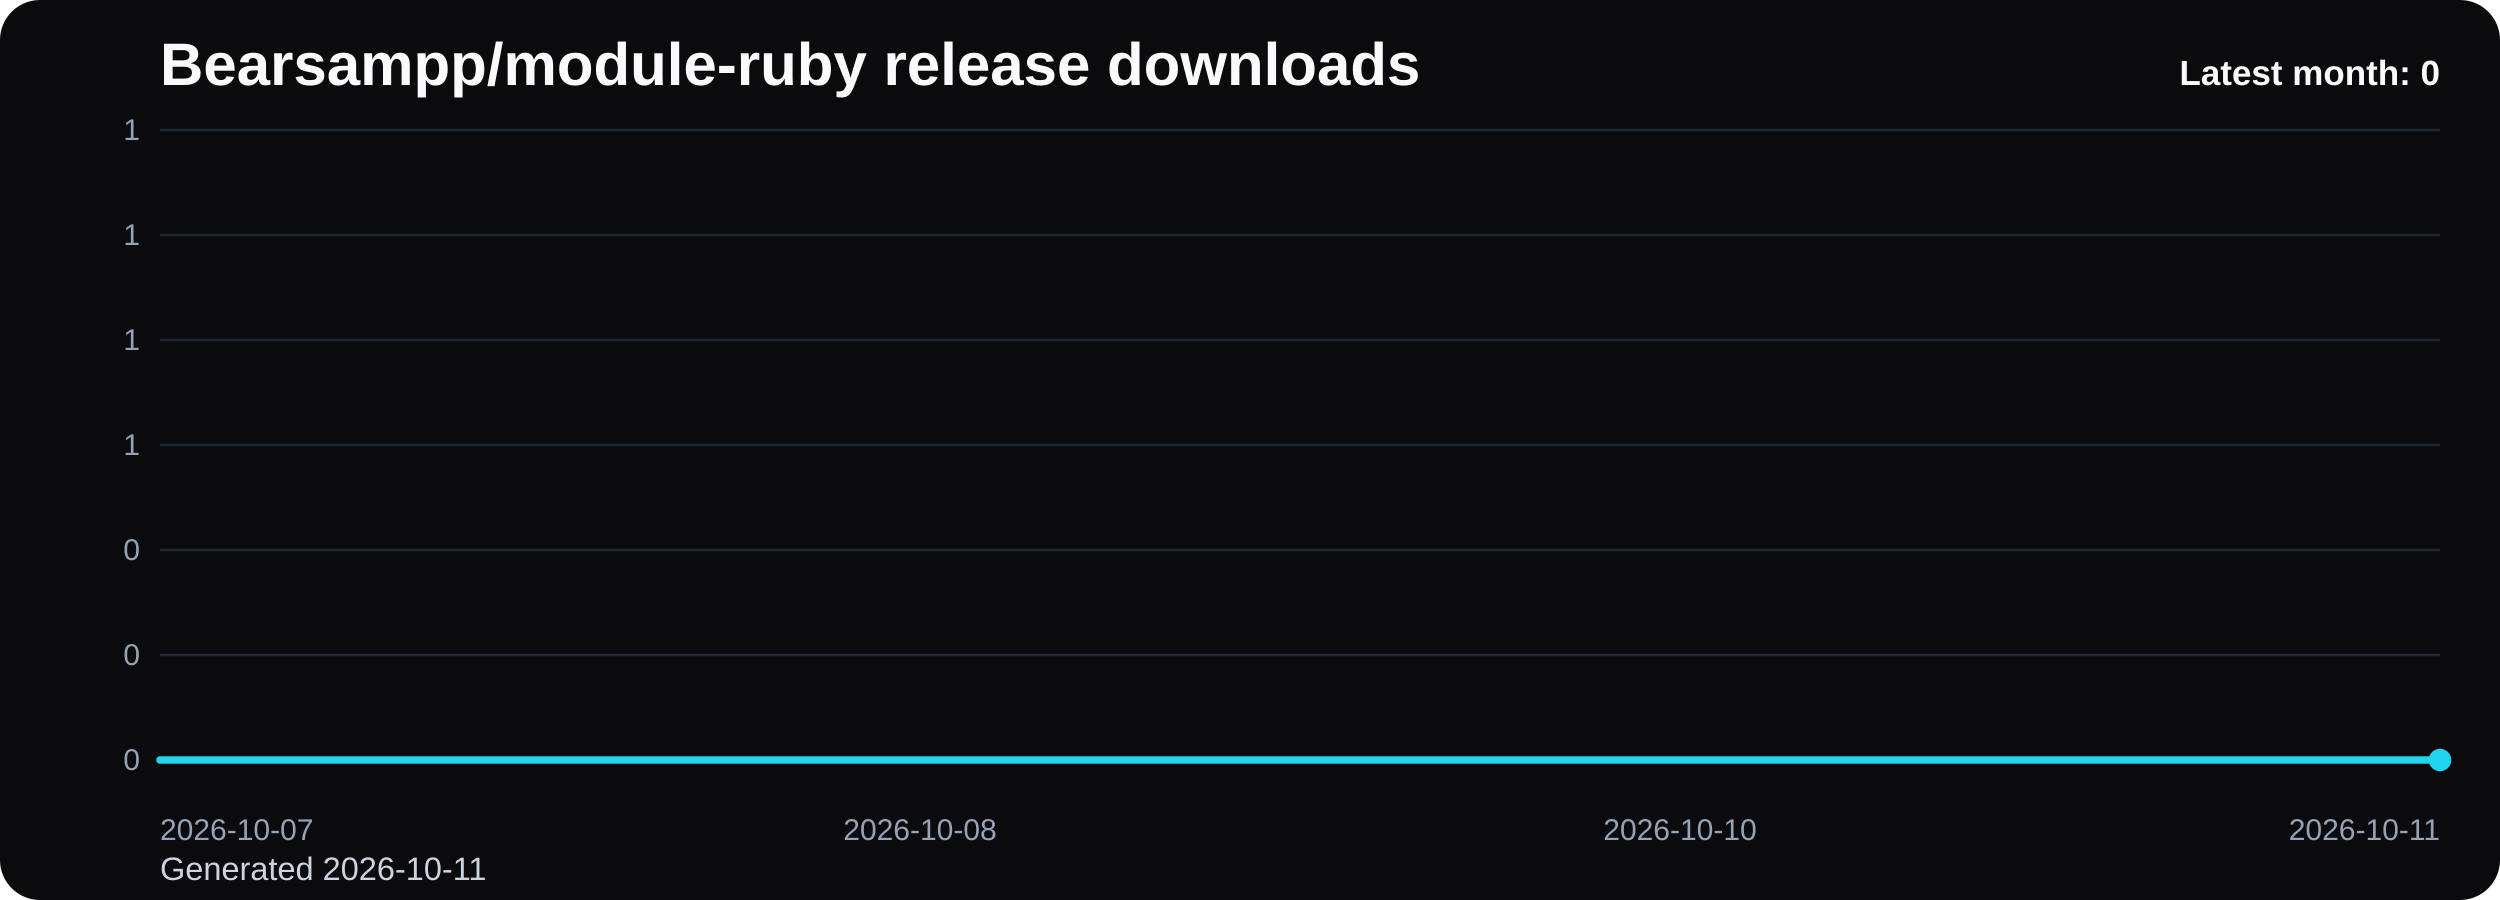
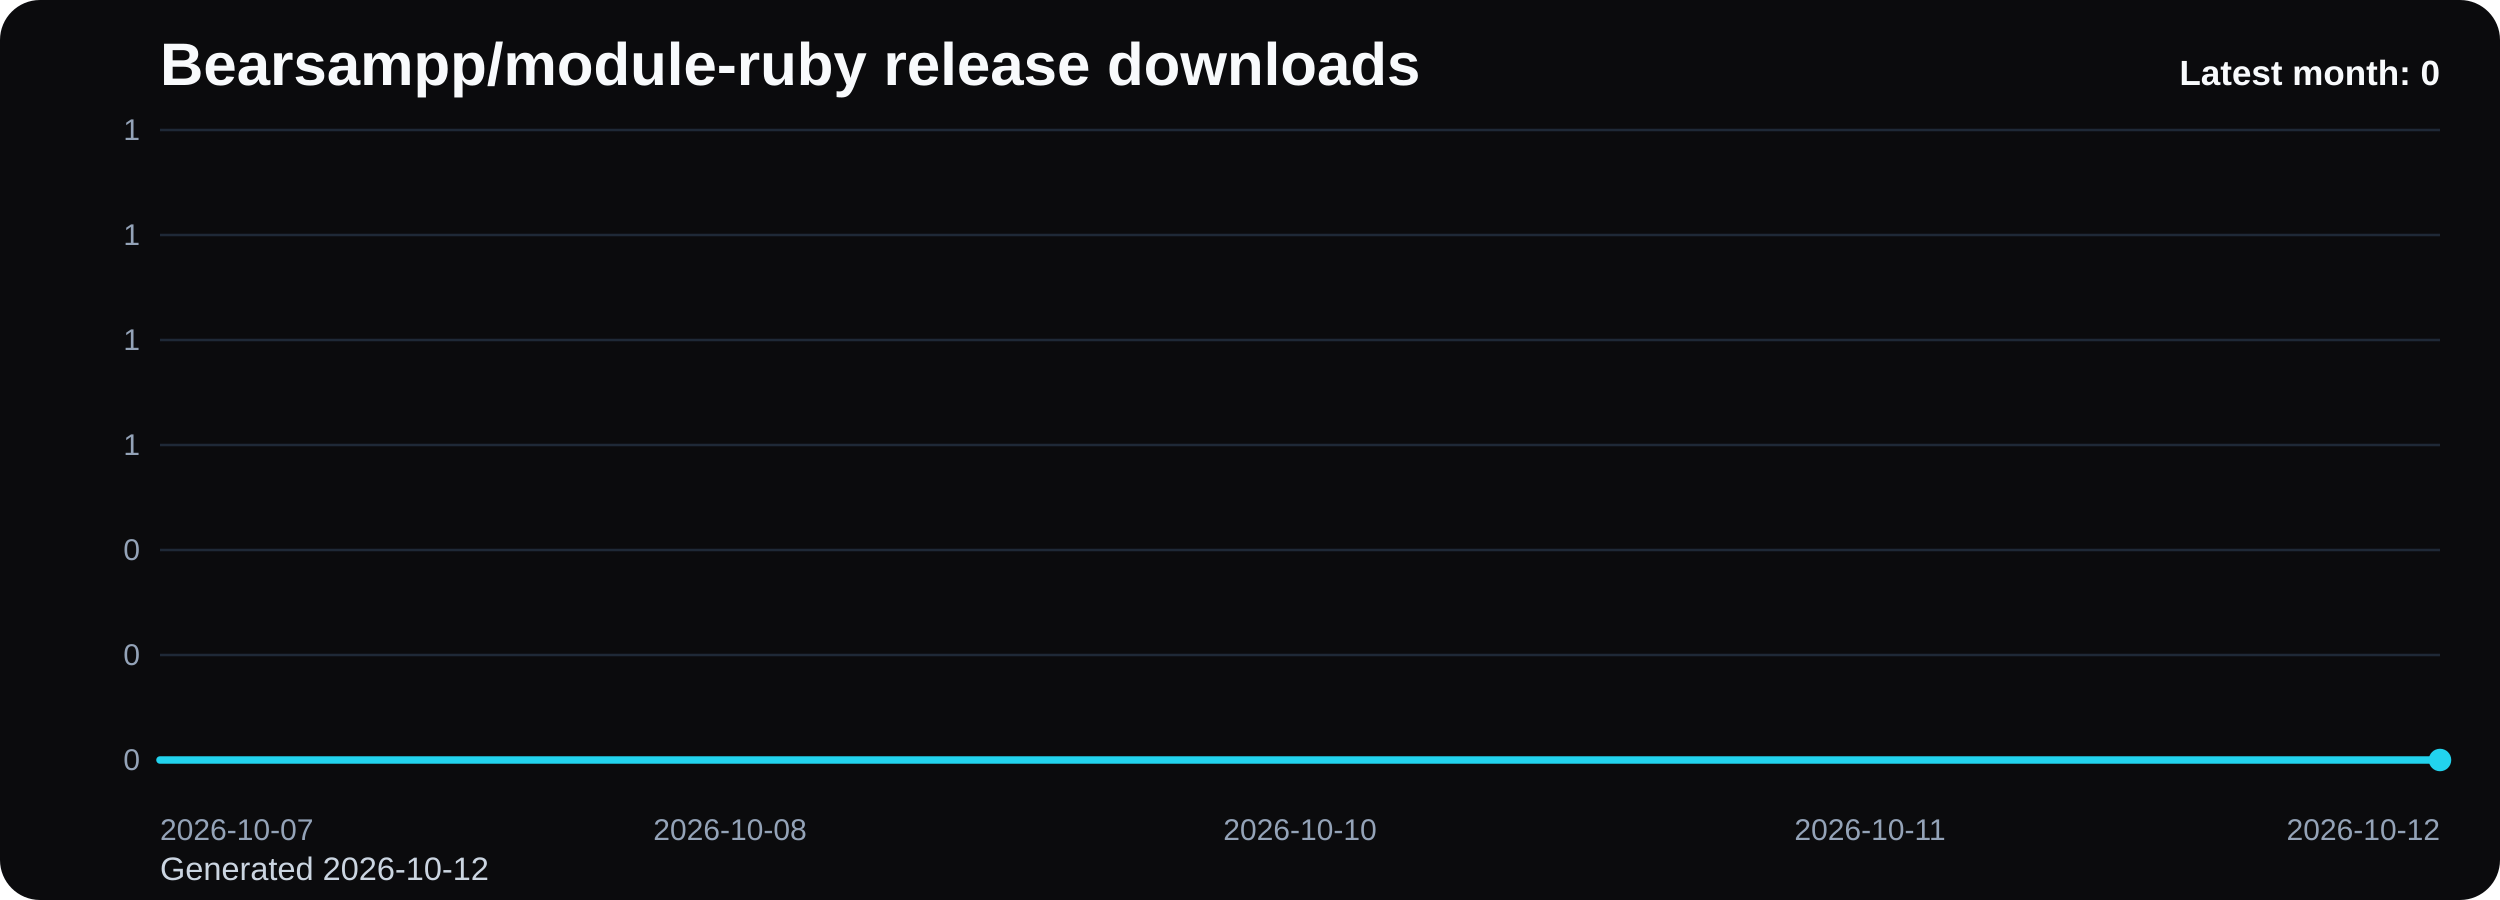
<svg xmlns="http://www.w3.org/2000/svg" viewBox="0 0 1000 360" role="img" aria-label="Bearsampp/module-ruby release downloads chart">
  <defs>
    <linearGradient id="fill-monthly-black" x1="0" y1="0" x2="0" y2="1">
      <stop offset="0%" stop-color="#22d3ee" stop-opacity="0.32" />
      <stop offset="100%" stop-color="#22d3ee" stop-opacity="0.05" />
    </linearGradient>
    <style>
      .bg { fill: #0b0b0d; }
      .title { font: 700 24px Arial, sans-serif; fill: #f8fafc; }
      .sub { font: 400 13px Arial, sans-serif; fill: #cbd5e1; }
      .grid { stroke: #1f2937; stroke-width: 1; }
      .axis { font: 400 12px Arial, sans-serif; fill: #94a3b8; }
      .line { fill: none; stroke: #22d3ee; stroke-width: 3; stroke-linecap: round; stroke-linejoin: round; }
      .dot { fill: #22d3ee; }
      .value { font: 600 11px Arial, sans-serif; fill: #cbd5e1; }
      .latest { font: 700 14px Arial, sans-serif; fill: #f8fafc; }
    </style>
  </defs>
  <rect class="bg" x="0" y="0" width="1000" height="360" rx="16" />
  <text class="title" x="64" y="34">Bearsampp/module-ruby release downloads</text>
-   <text class="sub" x="64" y="352">Generated 2026-10-11</text>
+   <text class="sub" x="64" y="352">Generated 2026-10-12</text>
  <line x1="64" y1="52.00" x2="976" y2="52.00" class="grid" />
  <text x="56" y="56.00" text-anchor="end" class="axis">1</text>
  <line x1="64" y1="94.00" x2="976" y2="94.00" class="grid" />
  <text x="56" y="98.00" text-anchor="end" class="axis">1</text>
  <line x1="64" y1="136.00" x2="976" y2="136.00" class="grid" />
  <text x="56" y="140.00" text-anchor="end" class="axis">1</text>
  <line x1="64" y1="178.00" x2="976" y2="178.00" class="grid" />
  <text x="56" y="182.00" text-anchor="end" class="axis">1</text>
  <line x1="64" y1="220.00" x2="976" y2="220.00" class="grid" />
  <text x="56" y="224.00" text-anchor="end" class="axis">0</text>
  <line x1="64" y1="262.00" x2="976" y2="262.00" class="grid" />
  <text x="56" y="266.00" text-anchor="end" class="axis">0</text>
  <line x1="64" y1="304.00" x2="976" y2="304.00" class="grid" />
  <text x="56" y="308.00" text-anchor="end" class="axis">0</text>
-   <path d="M 64.00 304 L 64.00 304.00 L 368.00 304.00 L 672.00 304.00 L 976.00 304.00 L 976.00 304 Z" fill="url(#fill-monthly-black)" />
-   <polyline class="line" points="64.00,304.00 368.00,304.00 672.00,304.00 976.00,304.00" />
+   <path d="M 64.00 304 L 64.00 304.00 L 292.00 304.00 L 520.00 304.00 L 748.00 304.00 L 976.00 304.00 L 976.00 304 Z" fill="url(#fill-monthly-black)" />
+   <polyline class="line" points="64.00,304.00 292.00,304.00 520.00,304.00 748.00,304.00 976.00,304.00" />
  <circle class="dot" cx="976.00" cy="304.00" r="4.5" />
  <text class="axis" x="64.00" y="336" text-anchor="start">2026-10-07</text>
-   <text class="axis" x="368.00" y="336" text-anchor="middle">2026-10-08</text>
-   <text class="axis" x="672.00" y="336" text-anchor="middle">2026-10-10</text>
-   <text class="axis" x="976.00" y="336" text-anchor="end">2026-10-11</text>
+   <text class="axis" x="292.00" y="336" text-anchor="middle">2026-10-08</text>
+   <text class="axis" x="520.00" y="336" text-anchor="middle">2026-10-10</text>
+   <text class="axis" x="748.00" y="336" text-anchor="middle">2026-10-11</text>
+   <text class="axis" x="976.00" y="336" text-anchor="end">2026-10-12</text>
  <text class="latest" x="976" y="34" text-anchor="end">Latest month: 0</text>
</svg>
